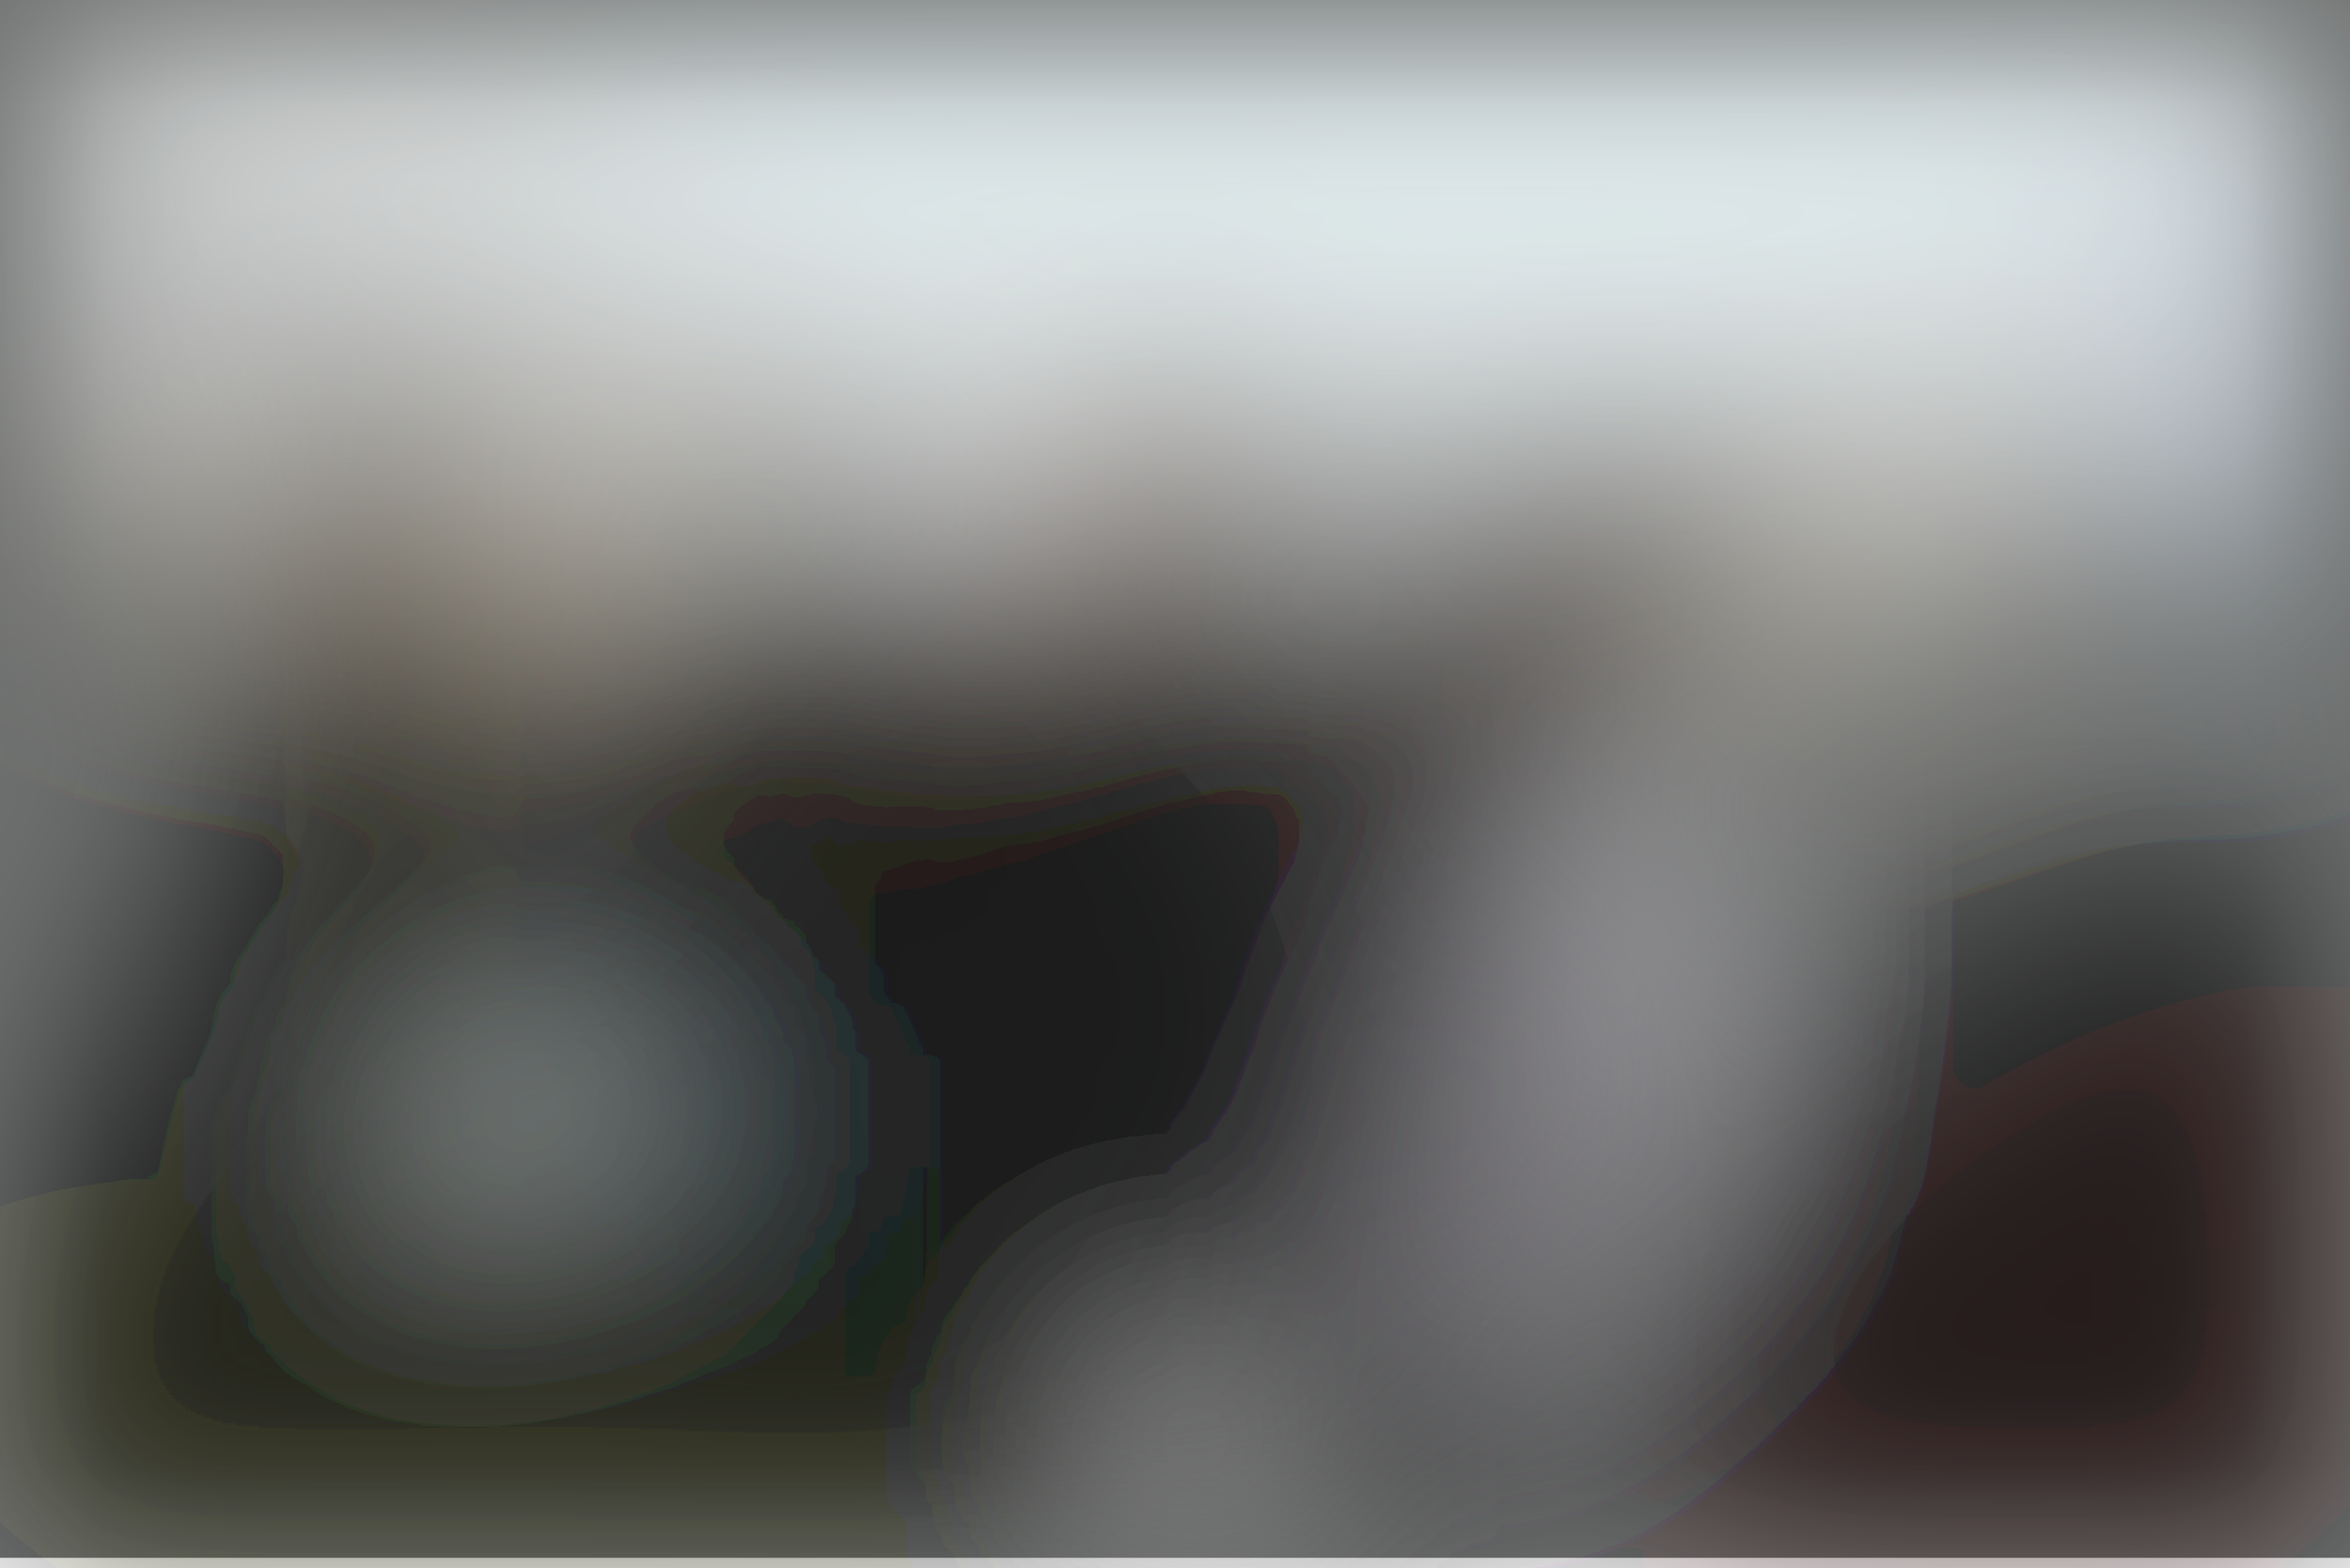
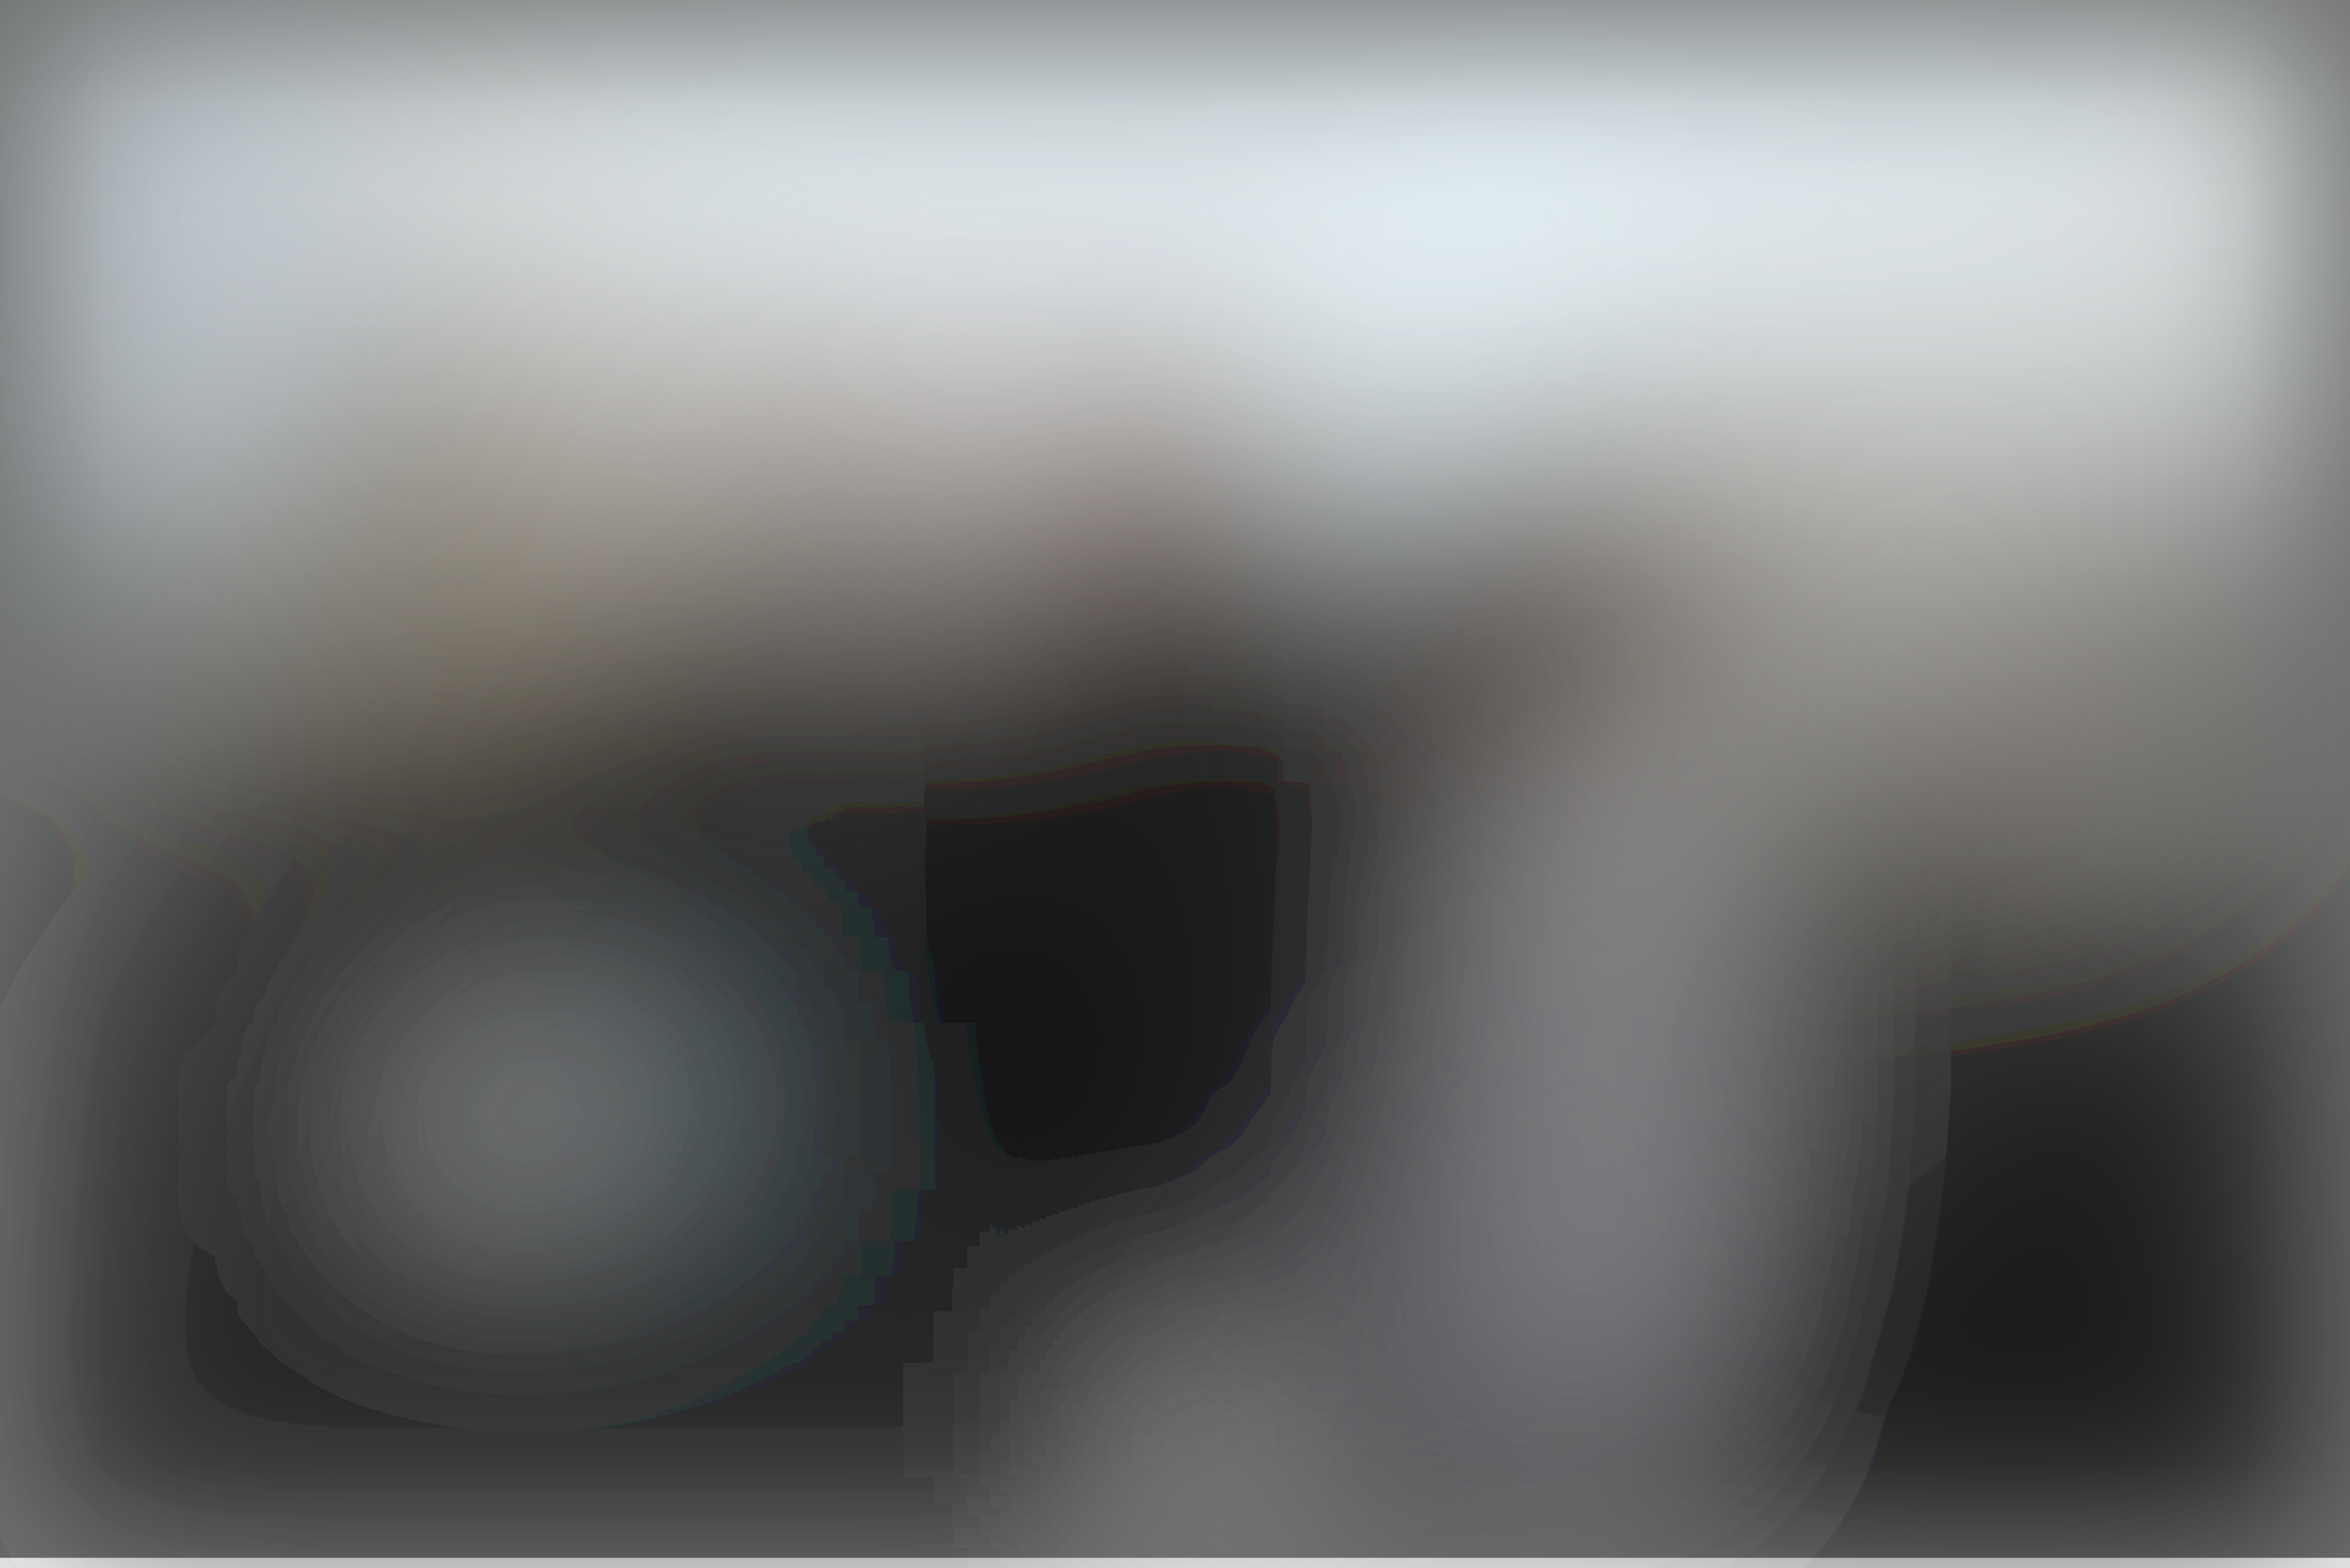
<svg xmlns="http://www.w3.org/2000/svg" viewBox="0 0 700 467">
  <filter id="b">
    <feGaussianBlur stdDeviation="12" />
  </filter>
  <path fill="#6e706f" d="M0 0h700v464H0z" />
  <g filter="url(#b)" transform="translate(1.4 1.4) scale(2.73438)" fill-opacity=".5">
-     <ellipse fill="#fff" cx="165" cy="17" rx="255" ry="41" />
-     <ellipse rx="1" ry="1" transform="rotate(64.4 -62.4 133.7) scale(68.97681 92.68626)" />
-     <ellipse rx="1" ry="1" transform="matrix(-12.2434 -59.64517 52.89998 -10.8588 237.1 149.4)" />
-     <ellipse fill="#faffff" rx="1" ry="1" transform="matrix(1.22326 -27.4372 137.4695 6.12892 147 16.6)" />
-     <ellipse fill="#fff" cx="129" cy="159" rx="8" ry="14" />
-     <ellipse fill="#dbddd3" rx="1" ry="1" transform="matrix(6.69372 5.19218 -10.61218 13.68114 54.2 122)" />
-     <ellipse fill="#000202" cx="103" cy="109" rx="42" ry="42" />
-     <ellipse fill="#ada7b0" rx="1" ry="1" transform="rotate(111.4 43 117.3) scale(32.88273 14.40563)" />
-     <ellipse fill="#0a0800" rx="1" ry="1" transform="matrix(-46.58458 33.97006 -18.23153 -25.00166 225 148.7)" />
-     <ellipse fill="#413328" rx="1" ry="1" transform="matrix(-7.53569 -13.88934 22.78303 -12.36098 168.7 65)" />
-     <path fill="#d1c2a8" d="M86.5 47.7L-16 50.3 53.5 75l10.1-4z" />
-     <ellipse fill="#271d0c" cx="41" cy="76" rx="10" ry="40" />
-     <path fill="#765c4c" d="M136 54l-9-24-45 61z" />
-     <ellipse fill="#0b0d07" rx="1" ry="1" transform="matrix(8.71267 -28.32097 73.39809 22.5802 61 164)" />
-     <path fill="#e4ddcc" d="M179.2 64.2l39-12.7 4.6 14.3-39 12.7z" />
-     <ellipse fill="#eafbff" cx="150" cy="12" rx="89" ry="25" />
-     <path fill="#bcd9e2" d="M80 127l-3-13-37 5z" />
-     <path fill="#fff" d="M114.5 36.7l-1 29-10-.4 1-29z" />
-     <path fill="#050000" d="M136 151l46 14-43 20z" />
-     <path fill="#e6e7ed" d="M173 94l13-16-4 59z" />
-     <path fill="#040705" d="M26 67h15v68H26z" />
-     <ellipse fill="#c1cfde" cx="247" cy="39" rx="21" ry="28" />
+     <ellipse fill="#fff" cx="158" cy="15" rx="255" ry="44" />
+     <ellipse fill="#040100" cx="129" cy="169" rx="121" ry="121" />
+     <ellipse fill="#d7d6dd" cx="175" cy="111" rx="12" ry="46" />
+     <ellipse fill="#fbffff" rx="1" ry="1" transform="matrix(-.12089 31.39488 -171.5019 -.66037 185.7 12.3)" />
+     <ellipse rx="1" ry="1" transform="rotate(-35.8 334 -316.5) scale(74.97519 37.05808)" />
+     <ellipse fill="#0f140f" cx="59" cy="138" rx="66" ry="66" />
+     <path fill="#fff" d="M61.4 134.1L39 125.5l17-17.6 9.6.4z" />
+     <ellipse fill="#998f81" cx="200" cy="69" rx="43" ry="24" />
+     <path fill="#fff" d="M124 148h12v22h-12z" />
+     <path fill="#d7d5d5" d="M83 63.7l2-37 30 1.6-2 37z" />
+     <ellipse cx="125" cy="98" rx="25" ry="38" />
+     <ellipse fill="#effdff" rx="1" ry="1" transform="matrix(17.20895 -30.55696 12.72866 7.16848 158.8 29.4)" />
+     <ellipse fill="#aa997e" cx="43" cy="57" rx="30" ry="19" />
+     <ellipse fill="#3e2f26" cx="167" cy="67" rx="15" ry="21" />
+     <path fill="#2e1c06" d="M33 45l-9 52 31-63z" />
+     <path fill="#bbcbd7" d="M0 0h41v62H0z" />
+     <path fill="#888894" d="M143.3 152.1l10.6-34.4 26.8 8.2-10.6 34.4z" />
+     <path fill="#a8d6ed" d="M70 111h9v18h-9z" />
+     <ellipse fill="#c2c8c9" rx="1" ry="1" transform="matrix(37.9426 -33.02556 5.83463 6.70332 206.2 63.2)" />
+     <ellipse fill="#e8f7ff" cx="148" cy="11" rx="91" ry="26" />
+     <path fill="#91654a" d="M118 32l-8 38 31-22z" />
+     <path fill="#7c5b43" d="M80 38h18v25H80z" />
  </g>
</svg>
